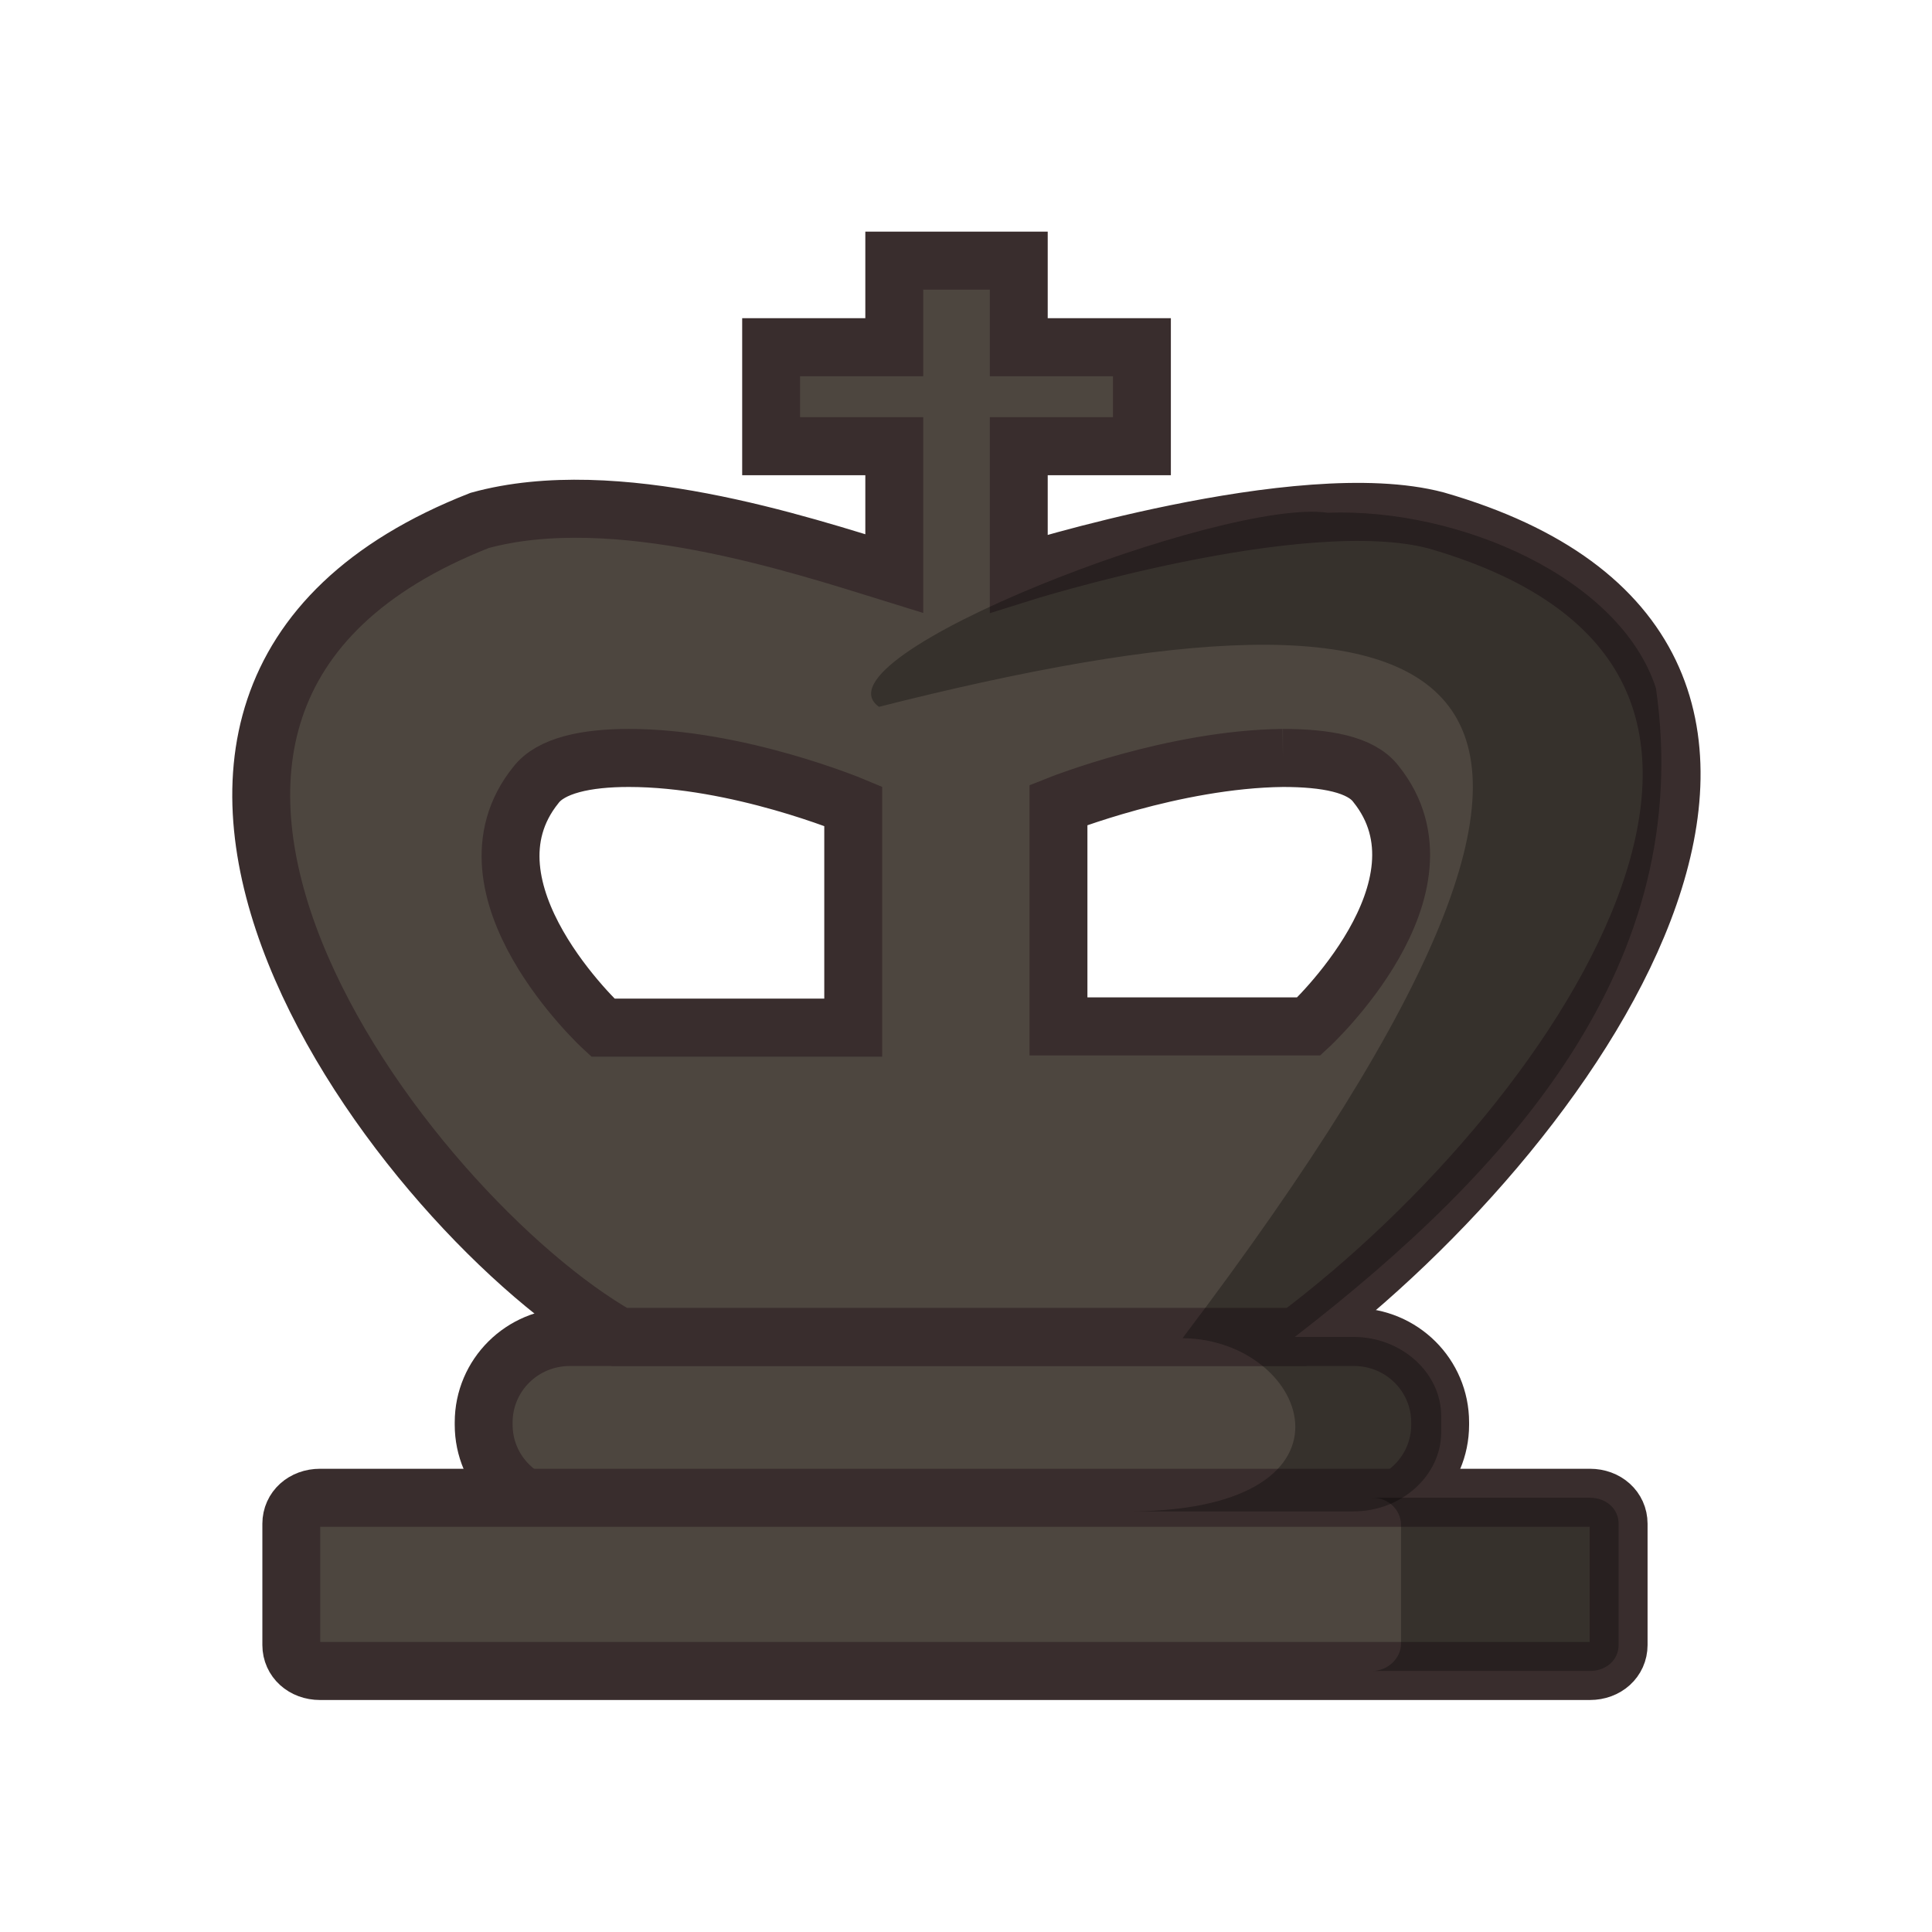
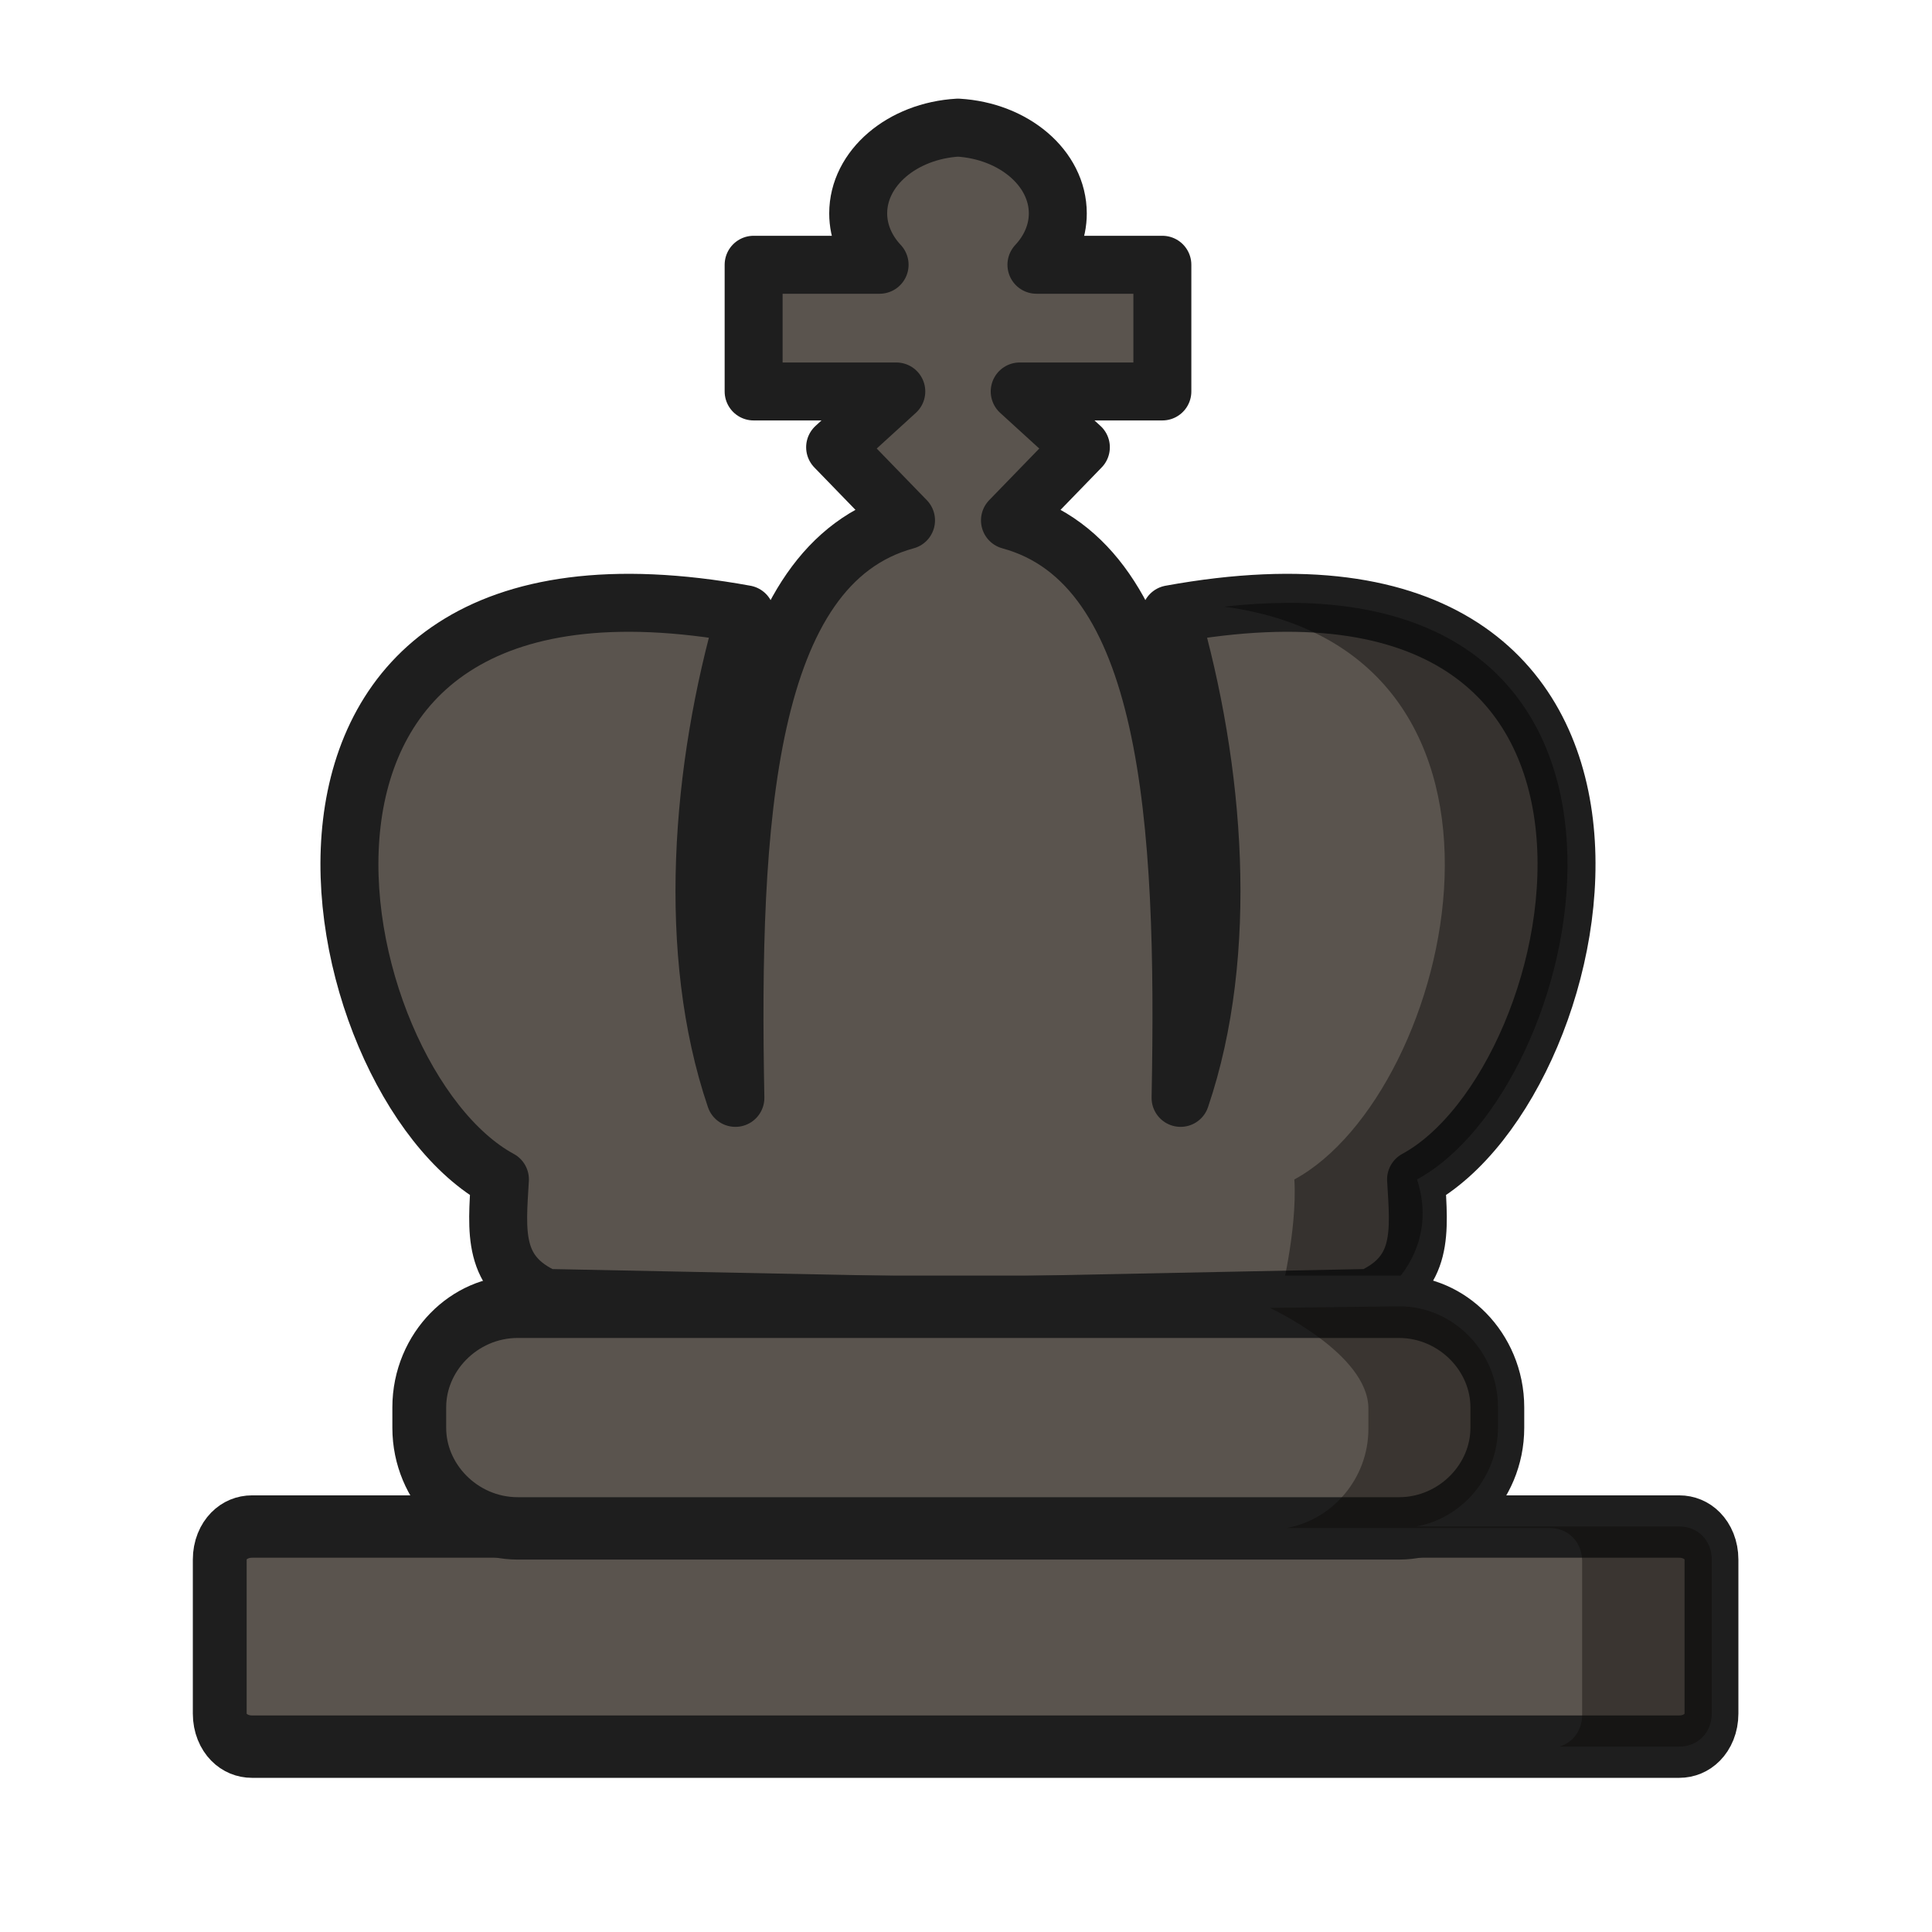
<svg xmlns="http://www.w3.org/2000/svg" width="50mm" height="50mm" clip-rule="evenodd" fill-rule="evenodd" image-rendering="optimizeQuality" shape-rendering="geometricPrecision" text-rendering="geometricPrecision" version="1.1" viewBox="0 0 50 50">
-   <g transform="matrix(.26072 0 0 .26141 -317.8 180.12)">
-     <g fill="#4d463f" stroke="#392d2d" stroke-linecap="round" stroke-width="5.746">
-       <path class="st29" d="m1275.5-556.67h77.829c4.754 0 8.557 3.797 8.557 8.451v0.245c0 4.654-3.803 8.451-8.557 8.451h-77.829c-4.754 0-8.557-3.797-8.557-8.451v-0.245c0-4.654 3.803-8.451 8.557-8.451z" stroke-linejoin="round" />
-       <path class="st39" d="m1307.7-663.23v8.573h-12.224v9.798h12.224v12.615c-9.508-2.939-27.709-8.941-41.156-5.266-46.317 18.126-7.199 68.954 13.854 80.834h67.235c29.203-21.923 59.493-67.729 13.854-80.834-13.447-3.552-41.428 5.266-41.428 5.266v-12.615h12.224v-9.798h-12.224v-8.573zm-26.351 49.235c10.866 0 22.276 4.777 22.276 4.777v21.923h-24.856s-14.941-13.717-6.656-24.005c1.494-1.96 5.026-2.695 9.236-2.695zm64.926 0c4.211 0 7.742 0.612 9.236 2.572 8.286 10.288-6.655 24.005-6.655 24.005h-24.856v-21.923s11.41-4.532 22.276-4.654z" style="paint-order:markers fill stroke" />
-       <path class="st29" d="m1250.7-540.75h126.05c1.63 0 2.852 1.102 2.852 2.572v12.003c0 1.47-1.222 2.572-2.852 2.572h-126.05c-1.63 0-2.852-1.102-2.852-2.572v-12.003c0-1.47 1.222-2.572 2.852-2.572z" stroke-linejoin="round" />
+   <g transform="translate(-3236.1 431.72)">
+     <g transform="translate(-2.408 71.763)" fill-rule="evenodd">
+       <path d="m3263.3-500.18c-1.442 0.084-2.582 1.046-2.582 2.22 0 0.479 0.195 0.945 0.554 1.329h-3.26v3.279h3.692l-1.583 1.444 1.835 1.892c-4.17 1.133-4.557 7.771-4.416 14.946-1.276-3.756-0.904-8.509 0.257-12.516-13.956-2.546-11.083 12.059-6.351 14.625-0.08 1.358-0.213 2.447 1.183 3.068l10.672 0.214 10.672-0.214c1.396-0.621 1.263-1.71 1.183-3.068 4.731-2.566 7.604-17.171-6.352-14.625 1.161 4.006 1.533 8.759 0.257 12.516 0.141-7.175-0.245-13.812-4.415-14.946l1.835-1.892-1.583-1.444h3.692v-3.279h-3.259c0.359-0.384 0.553-0.85 0.553-1.329-4e-4 -1.174-1.141-2.136-2.583-2.22z" fill="#5a544e" stroke="#1e1e1e" stroke-linejoin="round" stroke-width="1.5" style="paint-order:fill markers stroke" />
+       <path d="m3271.8-487.88c-0.506 3e-3 -1.044 0.034-1.613 0.097 8.662 1.169 5.95 12.584 1.819 14.824 0.08 1.358-0.38 3.115-0.38 3.115 0.827-3.4e-4 1.564-0.05 2.372-0.048 0.123 0.135 1.828-1.091 1.183-3.068 4.362-2.366 7.144-14.962-3.382-14.922z" opacity=".4" style="paint-order:fill markers stroke" />
    </g>
-     <path d="m1350.7-638.27c13.175-0.49 29.08 6.516 32.605 17.367 3.949 27.356-14.388 47.695-35.849 64.23h5.841c4.754 0 8.693 3.552 8.693 7.838v1.592c0 4.287-3.939 7.838-8.693 7.838h-23.226c25.4 0.367 19.016-17.024 6.248-17.147 52.022-68.586 28.541-77.324-30.137-62.504-6.927-4.899 34.292-20.698 44.518-19.215z" opacity=".3" stroke-width="1.014" />
-     <path d="m1379.6-538.18v12.003c0 1.47-1.222 2.572-2.852 2.572h-21.597c1.494 0 2.852-1.225 2.852-2.695v-11.758c0-1.47-1.222-2.695-2.852-2.695h21.597c1.63 0 2.852 1.102 2.852 2.572z" opacity=".3" stroke-width="1.014" />
+     <g transform="translate(-47.233 57.079)">
+       <g transform="matrix(1.0577 0 0 1.2258 -221.92 74.627)" fill="#5a544e" stroke="#1e1e1e" stroke-linecap="round" stroke-linejoin="round">
+         <path class="st29" d="m3320.2-427.41h34.92c0.452 0 0.79 0.299 0.79 0.697v3.253c0 0.398-0.339 0.697-0.79 0.697h-34.92c-0.452 0-0.79-0.299-0.79-0.697v-3.253c0-0.398 0.339-0.697 0.79-0.697z" stroke-width="1.317" />
+         <path class="st29" d="m3326.7-432.05h21.562c1.317 0 2.408 0.963 2.408 2.124v0.431c0 1.162-1.091 2.124-2.408 2.124h-21.562c-1.317 0-2.408-0.963-2.408-2.124v-0.431c0-1.162 1.091-2.124 2.408-2.124z" stroke-width="1.317" />
+       </g>
+       <path d="m3316.2-454.95s2.547 1.18 2.547 2.604v0.529c0 1.274-0.924 2.35-2.116 2.563h6.812c0.478 0 0.836 0.366 0.836 0.855v3.987c0 0.397-0.239 0.71-0.585 0.814h3.103c0.478 0 0.836-0.366 0.836-0.855v-3.987c0-0.488-0.358-0.854-0.836-0.854h-6.816c1.194-0.212 2.119-1.289 2.119-2.564v-0.529c0-1.424-1.154-2.604-2.547-2.604-3.354 0.041-3.354 0.041-3.354 0.041z" fill="#090704" opacity=".4" />
+     </g>
  </g>
</svg>
